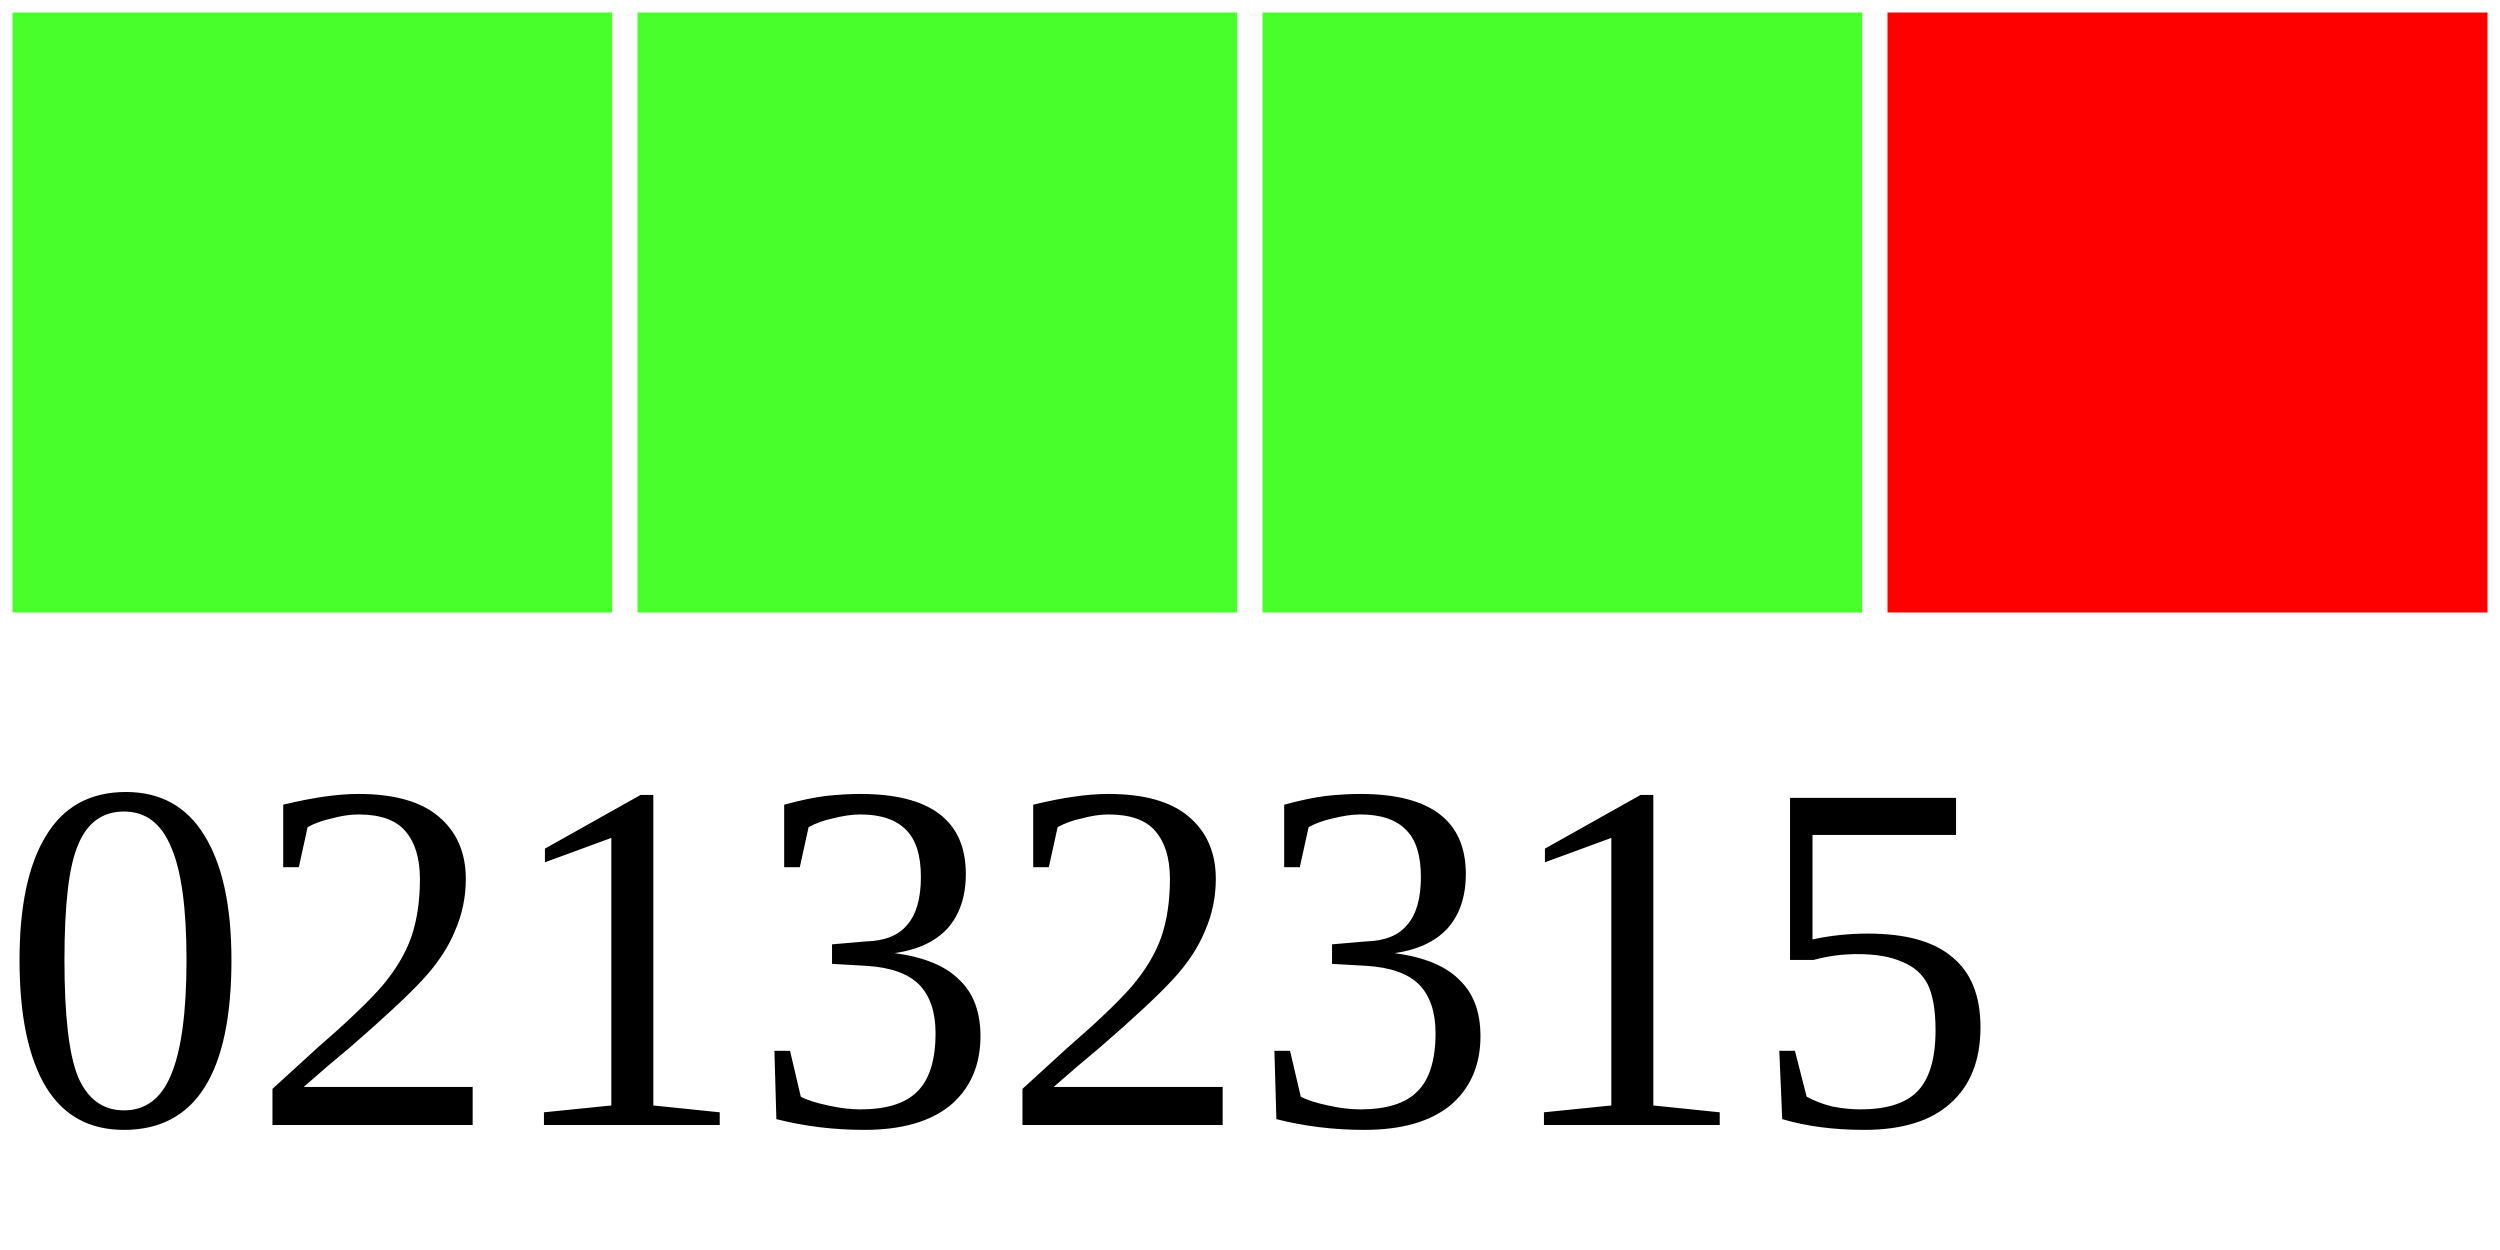
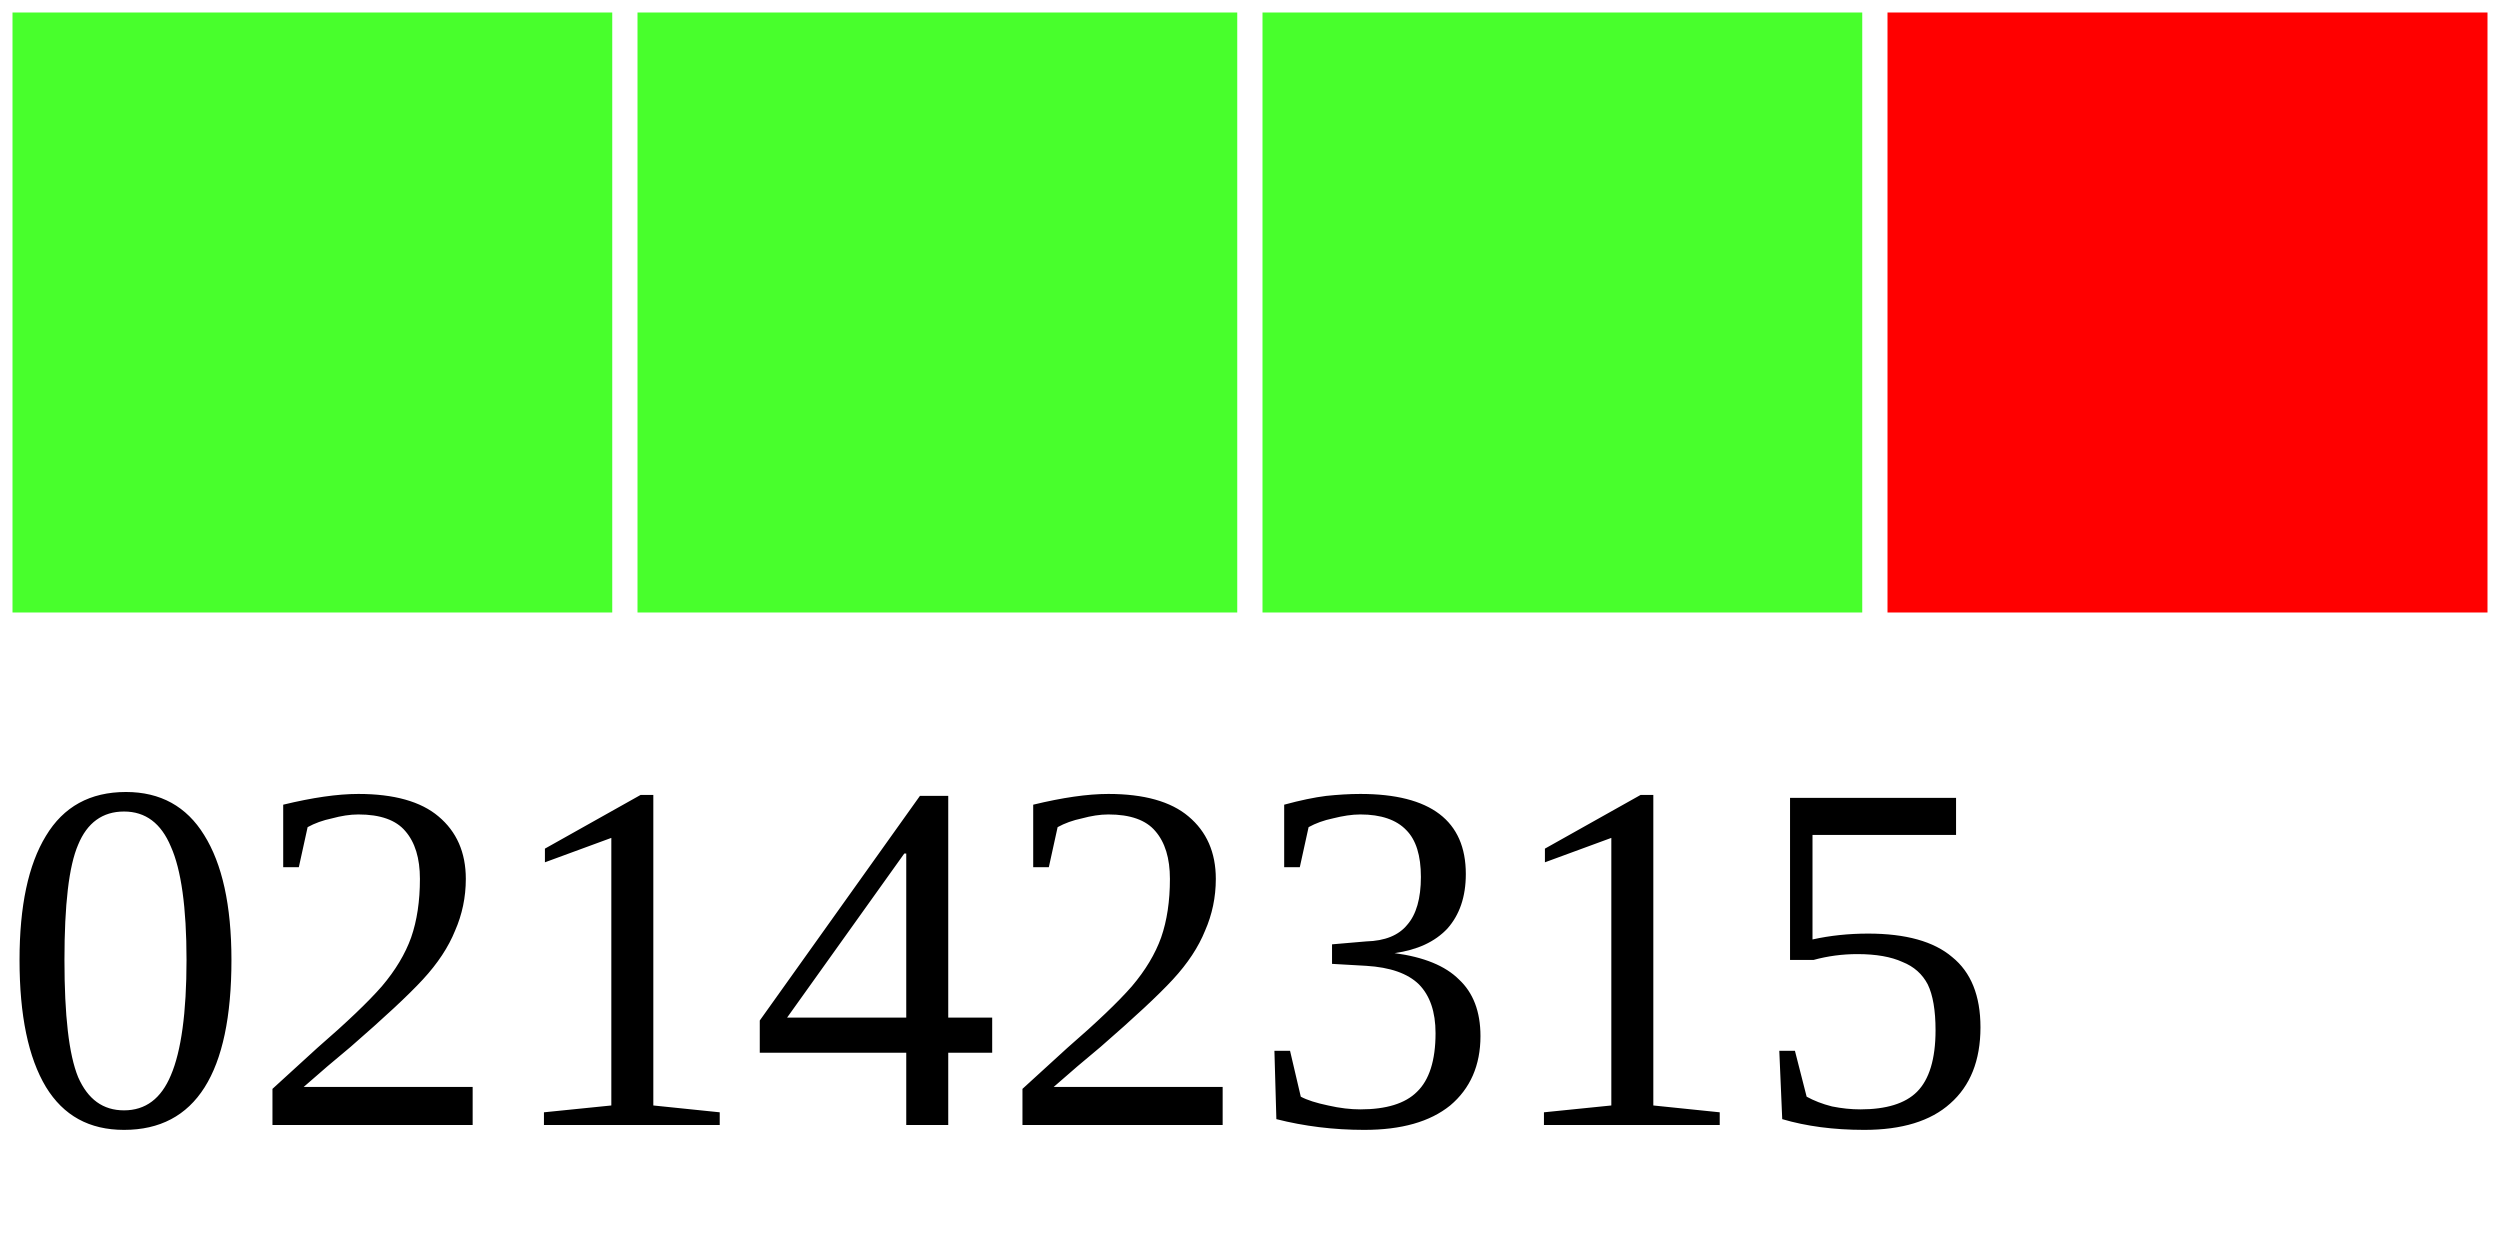
<svg xmlns="http://www.w3.org/2000/svg" width="40" height="20">
  <g>
    <rect width="10" height="10" style="fill:#48FF2C;stroke-width:0.4;stroke:rgb(255,255,255)" x="0" />
    <rect width="10" height="10" style="fill:#48FF2C;stroke-width:0.4;stroke:rgb(255,255,255)" x="10" />
    <rect width="10" height="10" style="fill:#48FF2C;stroke-width:0.4;stroke:rgb(255,255,255)" x="20" />
    <rect width="10" height="10" style="fill:#FF0000;stroke-width:0.4;stroke:rgb(255,255,255)" x="30" />
-     <text x="0" y="18" fill="black" font-size="8">02132315</text>
+     <text x="0" y="18" fill="black" font-size="8">02142315</text>
  </g>
</svg>
